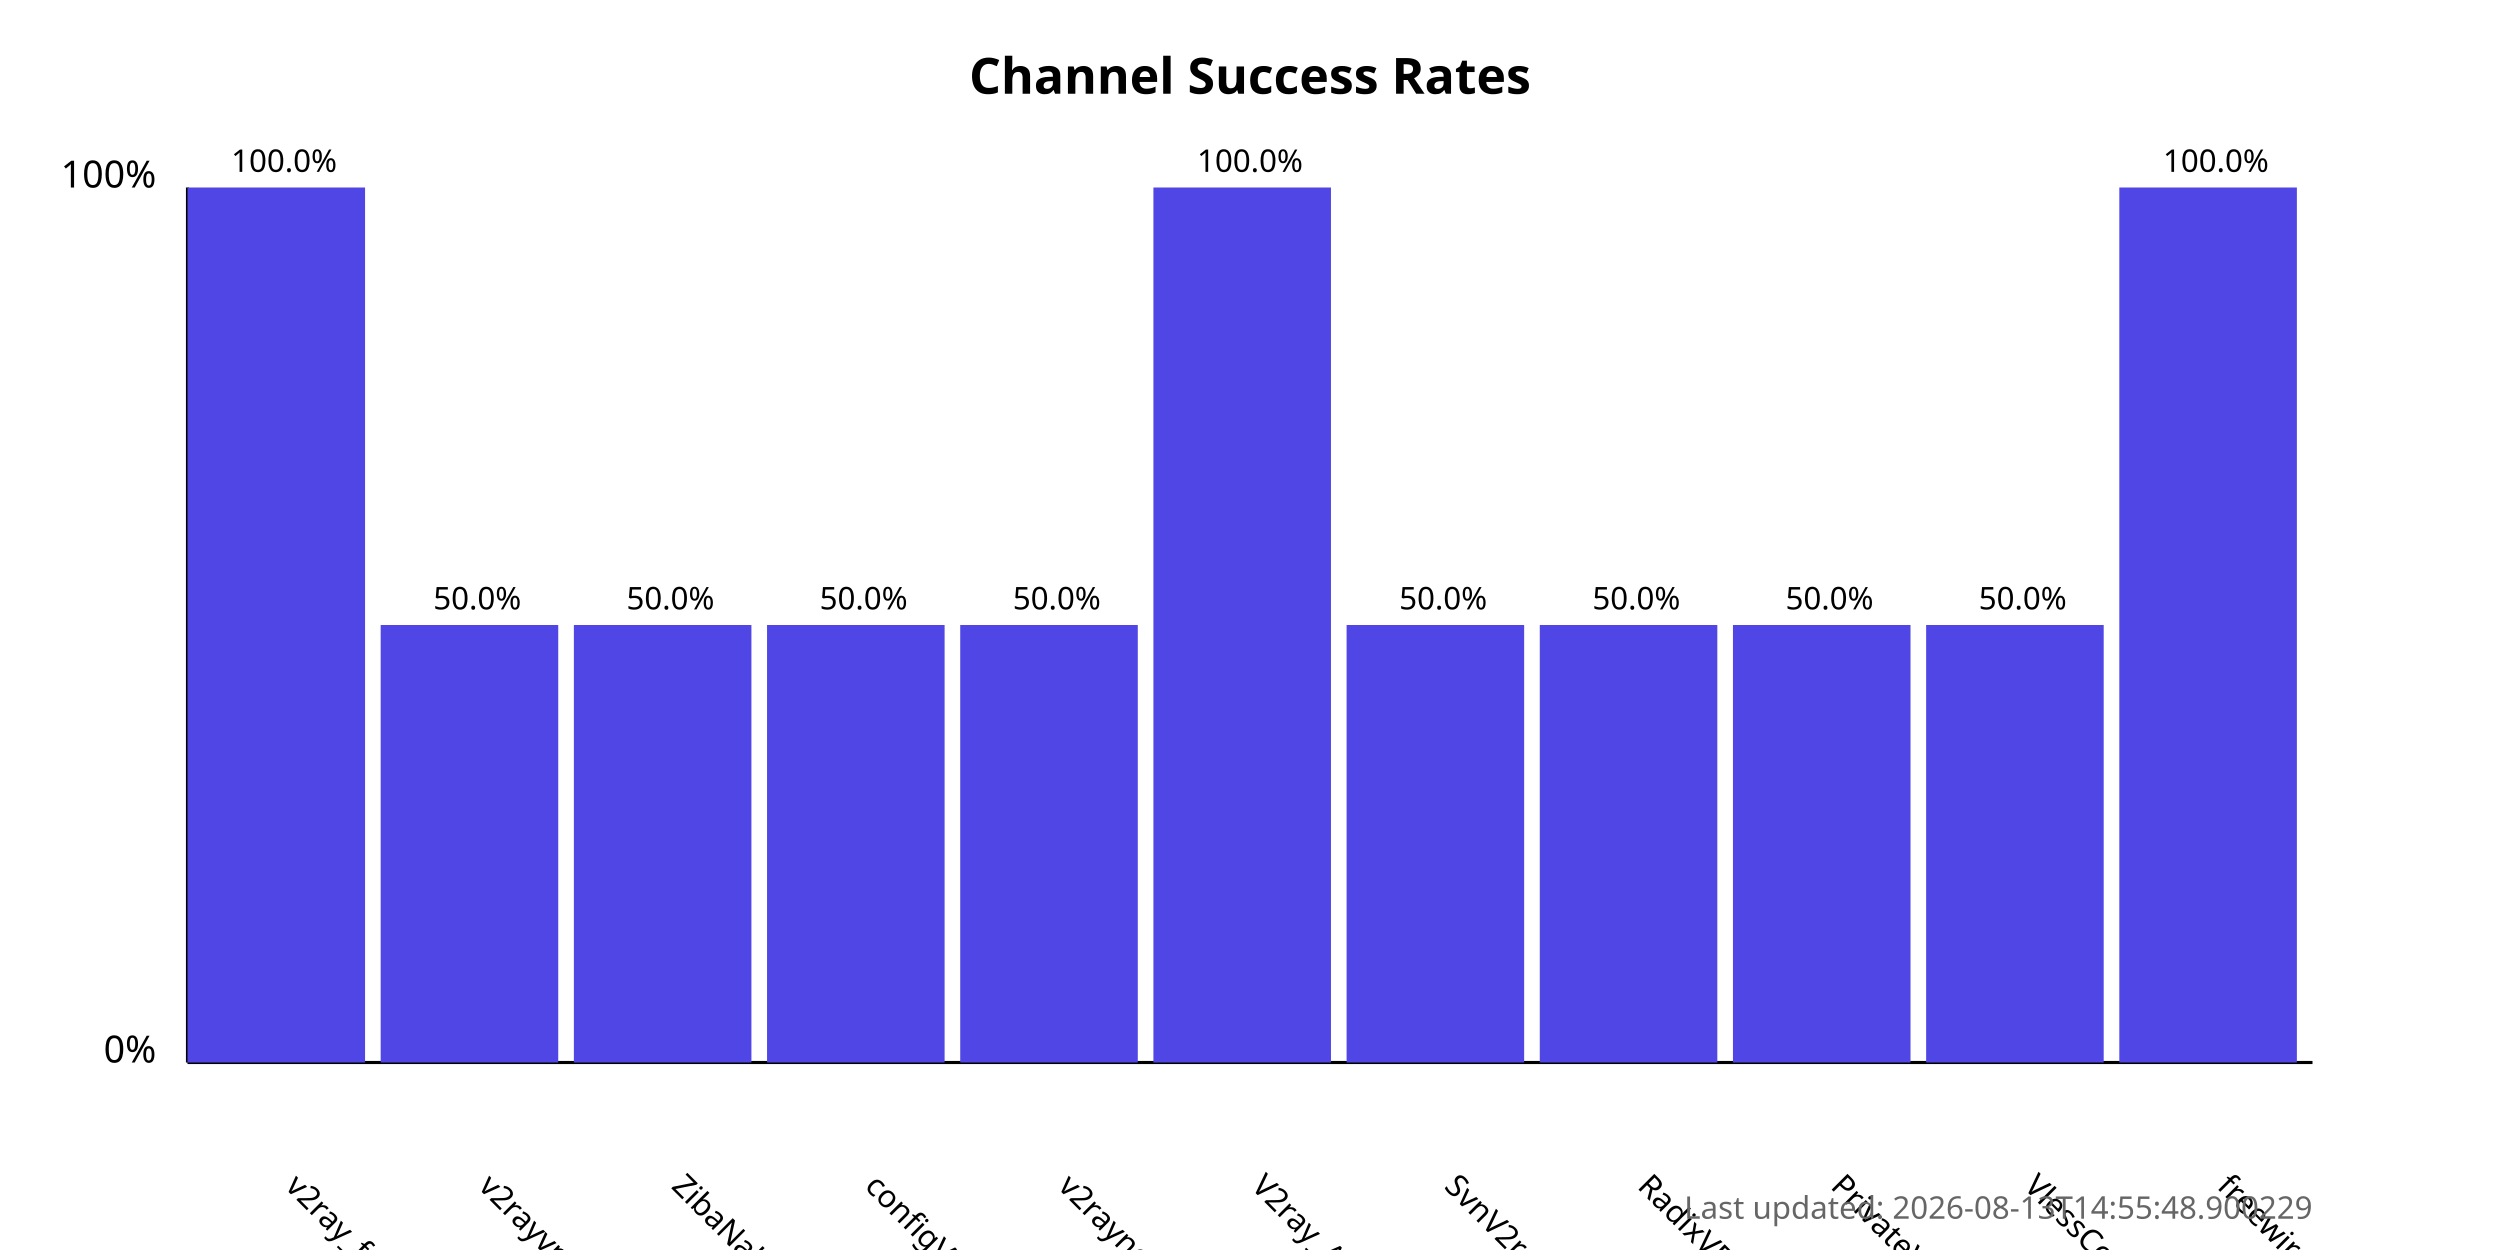
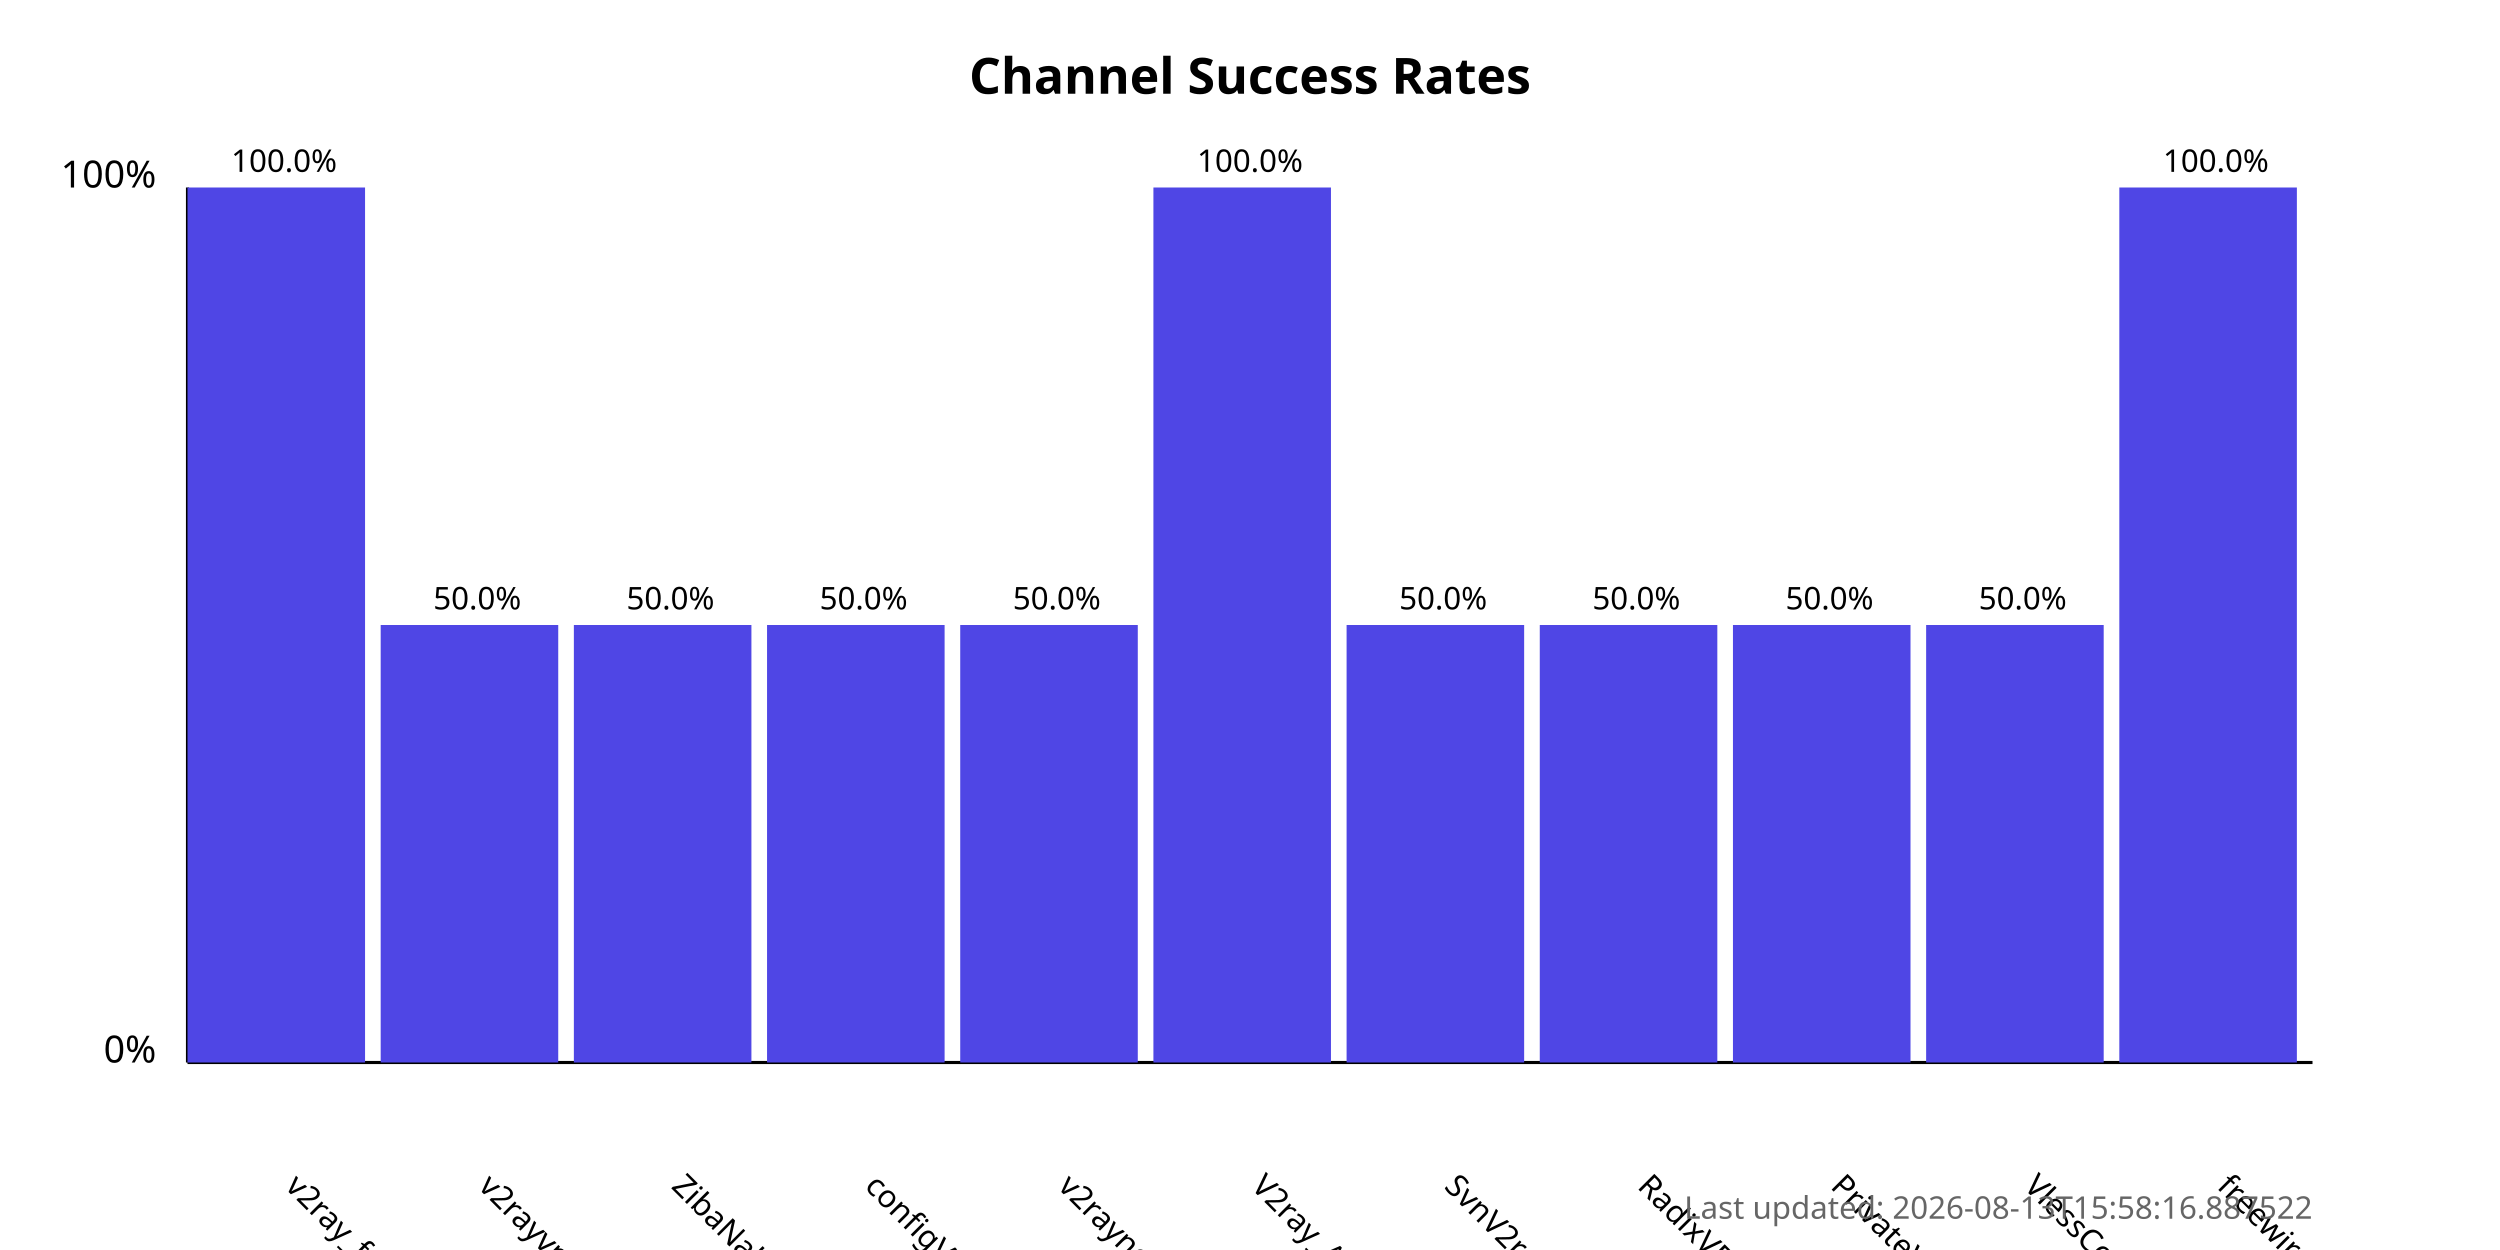
<svg xmlns="http://www.w3.org/2000/svg" width="800" height="400">
  <style>
            .chart-title { font: bold 16px sans-serif; }
            .axis-label { font: 12px sans-serif; }
            .tick-label { font: 10px sans-serif; }
            .bar { fill: #4f46e5; }
            .bar:hover { fill: #6366f1; }
            .timestamp { font: 10px sans-serif; fill: #666; }
        </style>
  <text x="400.0" y="30" text-anchor="middle" class="chart-title">
            Channel Success Rates
        </text>
  <line x1="60" y1="340" x2="60" y2="60" stroke="black" stroke-width="1" />
  <line x1="60" y1="340" x2="740" y2="340" stroke="black" stroke-width="1" />
  <text x="50" y="340" text-anchor="end" class="axis-label">0%</text>
  <text x="50" y="60" text-anchor="end" class="axis-label">100%</text>
  <g>
    <rect x="60" y="60.0" width="56.818" height="280.0" class="bar" />
    <text x="90.909" y="380" transform="rotate(45, 90.90909, 380)" text-anchor="start" class="tick-label">
                v2ray_free_conf
            </text>
    <text x="90.909" y="55.0" text-anchor="middle" class="tick-label">
                100.0%
            </text>
  </g>
  <g>
    <rect x="121.818" y="200.0" width="56.818" height="140.0" class="bar" />
    <text x="152.727" y="380" transform="rotate(45, 152.7273, 380)" text-anchor="start" class="tick-label">
                v2rayvpno
            </text>
    <text x="152.727" y="195.0" text-anchor="middle" class="tick-label">
                50.0%
            </text>
  </g>
  <g>
    <rect x="183.636" y="200.0" width="56.818" height="140.0" class="bar" />
    <text x="214.545" y="380" transform="rotate(45, 214.5455, 380)" text-anchor="start" class="tick-label">
                ZibaNabz
            </text>
    <text x="214.545" y="195.0" text-anchor="middle" class="tick-label">
                50.0%
            </text>
  </g>
  <g>
    <rect x="245.455" y="200.0" width="56.818" height="140.0" class="bar" />
    <text x="276.364" y="380" transform="rotate(45, 276.3636, 380)" text-anchor="start" class="tick-label">
                configV2rayForFree
            </text>
    <text x="276.364" y="195.0" text-anchor="middle" class="tick-label">
                50.0%
            </text>
  </g>
  <g>
    <rect x="307.273" y="200.0" width="56.818" height="140.0" class="bar" />
    <text x="338.182" y="380" transform="rotate(45, 338.1818, 380)" text-anchor="start" class="tick-label">
                v2rayngvpn
            </text>
    <text x="338.182" y="195.0" text-anchor="middle" class="tick-label">
                50.0%
            </text>
  </g>
  <g>
    <rect x="369.091" y="60.0" width="56.818" height="280.0" class="bar" />
    <text x="400.0" y="380" transform="rotate(45, 400.0, 380)" text-anchor="start" class="tick-label">
                V2ray_Alpha
            </text>
    <text x="400.0" y="55.0" text-anchor="middle" class="tick-label">
                100.0%
            </text>
  </g>
  <g>
    <rect x="430.909" y="200.0" width="56.818" height="140.0" class="bar" />
    <text x="461.818" y="380" transform="rotate(45, 461.8182, 380)" text-anchor="start" class="tick-label">
                SvnV2ray
            </text>
    <text x="461.818" y="195.0" text-anchor="middle" class="tick-label">
                50.0%
            </text>
  </g>
  <g>
    <rect x="492.727" y="200.0" width="56.818" height="140.0" class="bar" />
    <text x="523.636" y="380" transform="rotate(45, 523.6364, 380)" text-anchor="start" class="tick-label">
                RadixVPN
            </text>
    <text x="523.636" y="195.0" text-anchor="middle" class="tick-label">
                50.0%
            </text>
  </g>
  <g>
    <rect x="554.545" y="200.0" width="56.818" height="140.0" class="bar" />
    <text x="585.455" y="380" transform="rotate(45, 585.4545, 380)" text-anchor="start" class="tick-label">
                PrivateVPNs
            </text>
    <text x="585.455" y="195.0" text-anchor="middle" class="tick-label">
                50.0%
            </text>
  </g>
  <g>
    <rect x="616.364" y="200.0" width="56.818" height="140.0" class="bar" />
    <text x="647.273" y="380" transform="rotate(45, 647.2727, 380)" text-anchor="start" class="tick-label">
                VlessConfig
            </text>
    <text x="647.273" y="195.0" text-anchor="middle" class="tick-label">
                50.0%
            </text>
  </g>
  <g>
    <rect x="678.182" y="60.0" width="56.818" height="280.0" class="bar" />
    <text x="709.091" y="380" transform="rotate(45, 709.0909, 380)" text-anchor="start" class="tick-label">
                freewireguard
            </text>
    <text x="709.091" y="55.0" text-anchor="middle" class="tick-label">
                100.0%
            </text>
  </g>
  <text x="740" y="390" text-anchor="end" class="timestamp">
-             Last updated: 2026-08-13T14:55:48.900229
+             Last updated: 2026-08-13T15:58:16.887522
        </text>
</svg>
